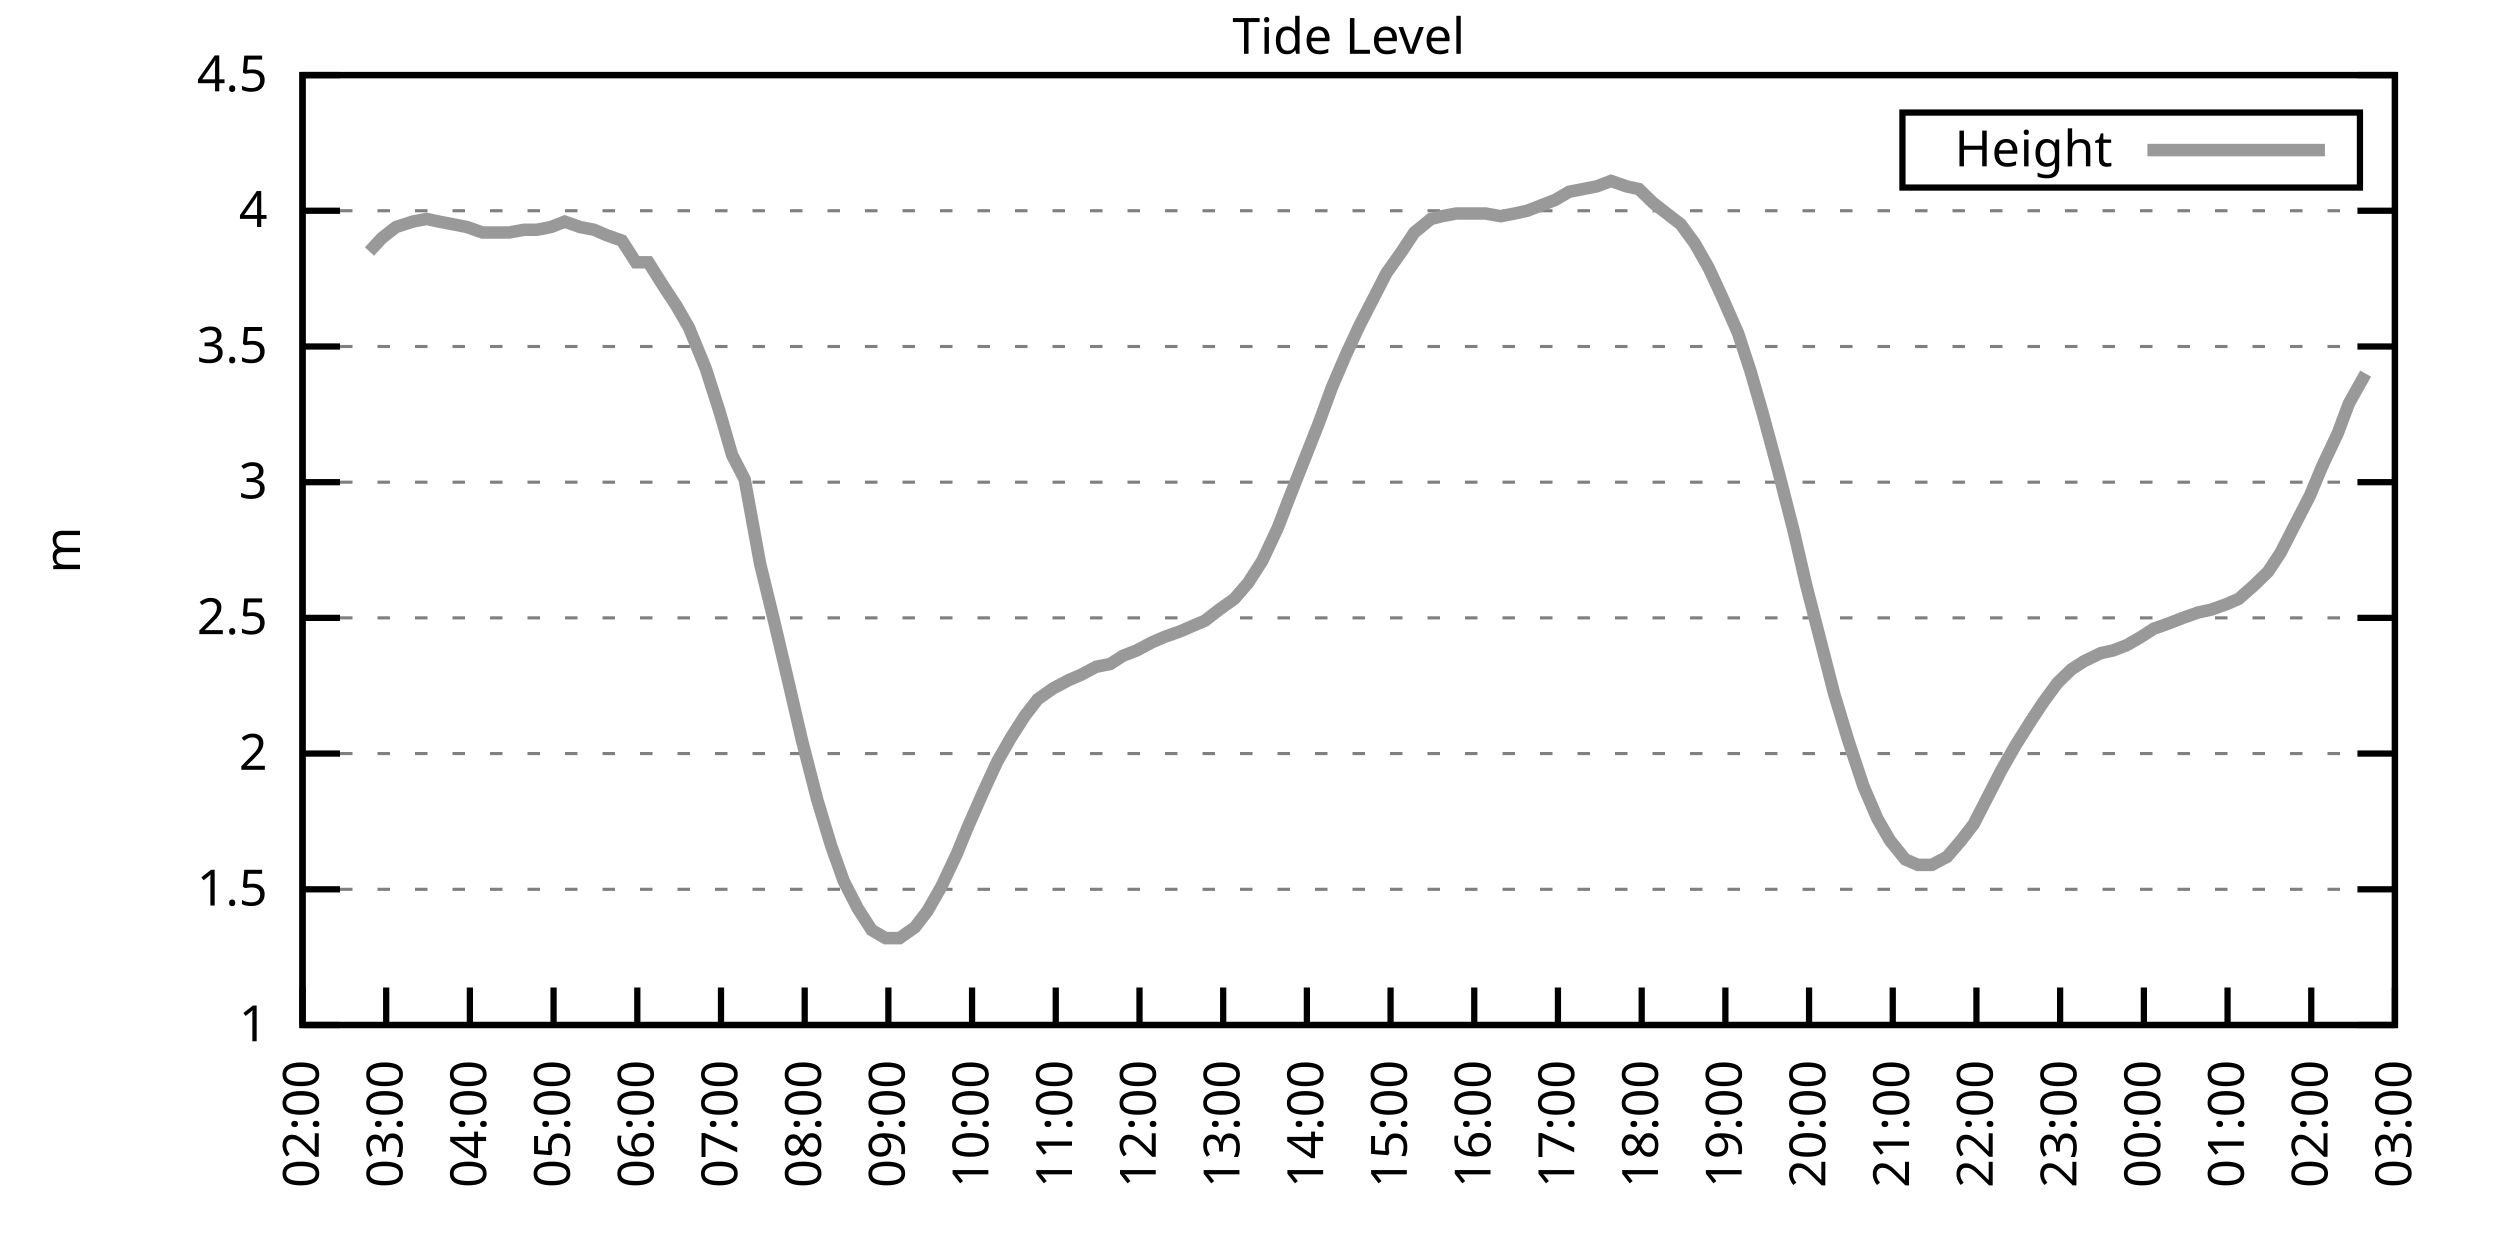
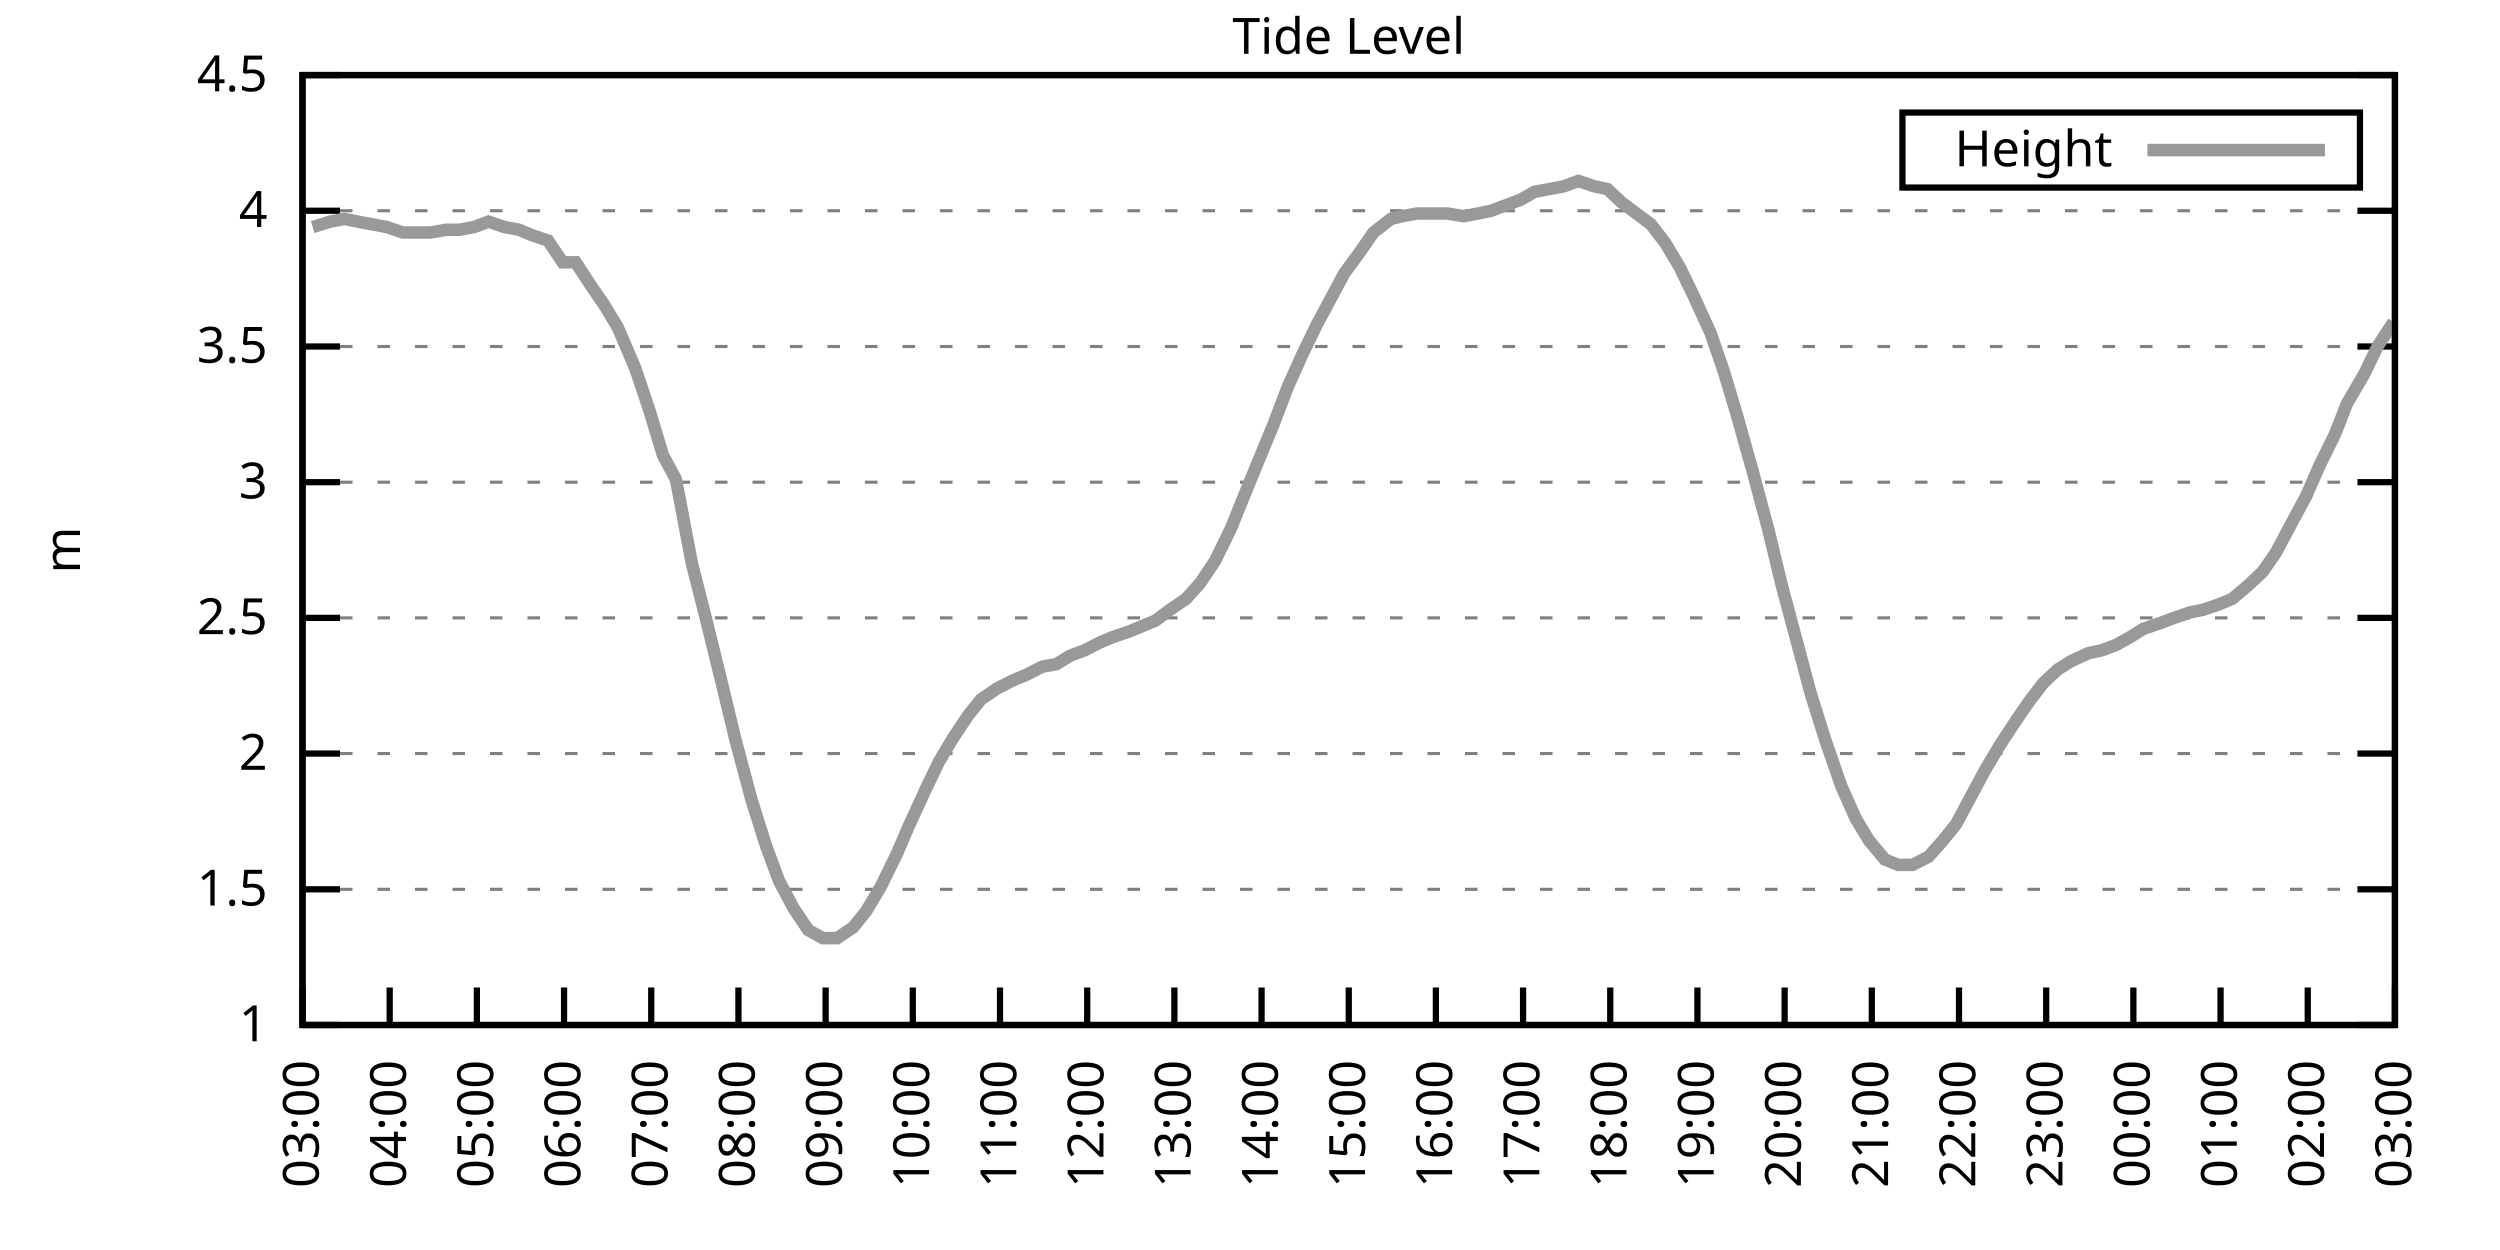
<svg xmlns="http://www.w3.org/2000/svg" xmlns:xlink="http://www.w3.org/1999/xlink" width="400" height="200" viewBox="0 0 400 200">
  <g id="gnuplot_canvas">
    <rect x="0" y="0" width="400" height="200" fill="none" />
    <defs>
      <circle id="gpDot" r="0.5" stroke-width="0.5" stroke="currentColor" />
      <path id="gpPt0" stroke-width="0.333" stroke="currentColor" d="M-1,0 h2 M0,-1 v2" />
      <path id="gpPt1" stroke-width="0.333" stroke="currentColor" d="M-1,-1 L1,1 M1,-1 L-1,1" />
      <path id="gpPt2" stroke-width="0.333" stroke="currentColor" d="M-1,0 L1,0 M0,-1 L0,1 M-1,-1 L1,1 M-1,1 L1,-1" />
      <rect id="gpPt3" stroke-width="0.333" stroke="currentColor" x="-1" y="-1" width="2" height="2" />
      <rect id="gpPt4" stroke-width="0.333" stroke="currentColor" fill="currentColor" x="-1" y="-1" width="2" height="2" />
      <circle id="gpPt5" stroke-width="0.333" stroke="currentColor" cx="0" cy="0" r="1" />
      <use xlink:href="#gpPt5" id="gpPt6" fill="currentColor" stroke="none" />
      <path id="gpPt7" stroke-width="0.333" stroke="currentColor" d="M0,-1.33 L-1.33,0.67 L1.33,0.67 z" />
      <use xlink:href="#gpPt7" id="gpPt8" fill="currentColor" stroke="none" />
      <use xlink:href="#gpPt7" id="gpPt9" stroke="currentColor" transform="rotate(180)" />
      <use xlink:href="#gpPt9" id="gpPt10" fill="currentColor" stroke="none" />
      <use xlink:href="#gpPt3" id="gpPt11" stroke="currentColor" transform="rotate(45)" />
      <use xlink:href="#gpPt11" id="gpPt12" fill="currentColor" stroke="none" />
      <path id="gpPt13" stroke-width="0.333" stroke="currentColor" d="M0,1.330 L1.265,0.411 L0.782,-1.067 L-0.782,-1.076 L-1.265,0.411 z" />
      <use xlink:href="#gpPt13" id="gpPt14" fill="currentColor" stroke="none" />
      <filter id="textbox" filterUnits="objectBoundingBox" x="0" y="0" height="1" width="1">
        <feFlood flood-color="white" flood-opacity="1" result="bgnd" />
        <feComposite in="SourceGraphic" in2="bgnd" operator="atop" />
      </filter>
      <filter id="greybox" filterUnits="objectBoundingBox" x="0" y="0" height="1" width="1">
        <feFlood flood-color="lightgrey" flood-opacity="1" result="grey" />
        <feComposite in="SourceGraphic" in2="grey" operator="atop" />
      </filter>
    </defs>
    <g fill="none" color="white" stroke="currentColor" stroke-width="1.00" stroke-linecap="butt" stroke-linejoin="miter">
</g>
    <g fill="none" color="black" stroke="currentColor" stroke-width="1.00" stroke-linecap="butt" stroke-linejoin="miter">
      <g stroke="none" shape-rendering="crispEdges">
        <polygon fill="rgb(255, 255, 255)" points="48.40,164.00 383.18,164.00 383.18,12.02 48.40,12.02 " />
      </g>
    </g>
    <g fill="none" color="black" stroke="currentColor" stroke-width="1.00" stroke-linecap="butt" stroke-linejoin="miter">
</g>
    <g fill="none" color="black" stroke="black" stroke-width="0.50" stroke-linecap="butt" stroke-linejoin="miter">
</g>
    <g fill="none" color="gray" stroke="currentColor" stroke-width="0.50" stroke-linecap="butt" stroke-linejoin="miter">
      <path stroke="gray" stroke-dasharray="2,4" class="gridline" d="M48.40,164.00 L383.19,164.00  " />
    </g>
    <g fill="none" color="gray" stroke="gray" stroke-width="1.00" stroke-linecap="butt" stroke-linejoin="miter">
</g>
    <g fill="none" color="black" stroke="currentColor" stroke-width="1.00" stroke-linecap="butt" stroke-linejoin="miter">
      <path stroke="black" d="M48.40,164.00 L54.40,164.00 M383.19,164.00 L377.19,164.00  " />
      <g transform="translate(42.80,166.60)" stroke="none" fill="black" font-family="Sans" font-size="8.00" text-anchor="end">
        <text>
          <tspan font-family="Sans"> 1</tspan>
        </text>
      </g>
    </g>
    <g fill="none" color="black" stroke="currentColor" stroke-width="1.00" stroke-linecap="butt" stroke-linejoin="miter">
</g>
    <g fill="none" color="black" stroke="black" stroke-width="0.50" stroke-linecap="butt" stroke-linejoin="miter">
</g>
    <g fill="none" color="gray" stroke="currentColor" stroke-width="0.50" stroke-linecap="butt" stroke-linejoin="miter">
      <path stroke="gray" stroke-dasharray="2,4" class="gridline" d="M48.40,142.29 L383.19,142.29  " />
    </g>
    <g fill="none" color="gray" stroke="gray" stroke-width="1.00" stroke-linecap="butt" stroke-linejoin="miter">
</g>
    <g fill="none" color="black" stroke="currentColor" stroke-width="1.00" stroke-linecap="butt" stroke-linejoin="miter">
      <path stroke="black" d="M48.40,142.29 L54.40,142.29 M383.19,142.29 L377.19,142.29  " />
      <g transform="translate(42.80,144.89)" stroke="none" fill="black" font-family="Sans" font-size="8.00" text-anchor="end">
        <text>
          <tspan font-family="Sans"> 1.5</tspan>
        </text>
      </g>
    </g>
    <g fill="none" color="black" stroke="currentColor" stroke-width="1.00" stroke-linecap="butt" stroke-linejoin="miter">
</g>
    <g fill="none" color="black" stroke="black" stroke-width="0.50" stroke-linecap="butt" stroke-linejoin="miter">
</g>
    <g fill="none" color="gray" stroke="currentColor" stroke-width="0.50" stroke-linecap="butt" stroke-linejoin="miter">
      <path stroke="gray" stroke-dasharray="2,4" class="gridline" d="M48.40,120.57 L383.19,120.57  " />
    </g>
    <g fill="none" color="gray" stroke="gray" stroke-width="1.00" stroke-linecap="butt" stroke-linejoin="miter">
</g>
    <g fill="none" color="black" stroke="currentColor" stroke-width="1.00" stroke-linecap="butt" stroke-linejoin="miter">
      <path stroke="black" d="M48.40,120.57 L54.40,120.57 M383.19,120.57 L377.19,120.57  " />
      <g transform="translate(42.80,123.17)" stroke="none" fill="black" font-family="Sans" font-size="8.00" text-anchor="end">
        <text>
          <tspan font-family="Sans"> 2</tspan>
        </text>
      </g>
    </g>
    <g fill="none" color="black" stroke="currentColor" stroke-width="1.00" stroke-linecap="butt" stroke-linejoin="miter">
</g>
    <g fill="none" color="black" stroke="black" stroke-width="0.50" stroke-linecap="butt" stroke-linejoin="miter">
</g>
    <g fill="none" color="gray" stroke="currentColor" stroke-width="0.50" stroke-linecap="butt" stroke-linejoin="miter">
      <path stroke="gray" stroke-dasharray="2,4" class="gridline" d="M48.40,98.86 L383.19,98.86  " />
    </g>
    <g fill="none" color="gray" stroke="gray" stroke-width="1.00" stroke-linecap="butt" stroke-linejoin="miter">
</g>
    <g fill="none" color="black" stroke="currentColor" stroke-width="1.00" stroke-linecap="butt" stroke-linejoin="miter">
      <path stroke="black" d="M48.40,98.86 L54.40,98.86 M383.19,98.86 L377.19,98.86  " />
      <g transform="translate(42.80,101.46)" stroke="none" fill="black" font-family="Sans" font-size="8.00" text-anchor="end">
        <text>
          <tspan font-family="Sans"> 2.5</tspan>
        </text>
      </g>
    </g>
    <g fill="none" color="black" stroke="currentColor" stroke-width="1.00" stroke-linecap="butt" stroke-linejoin="miter">
</g>
    <g fill="none" color="black" stroke="black" stroke-width="0.50" stroke-linecap="butt" stroke-linejoin="miter">
</g>
    <g fill="none" color="gray" stroke="currentColor" stroke-width="0.50" stroke-linecap="butt" stroke-linejoin="miter">
      <path stroke="gray" stroke-dasharray="2,4" class="gridline" d="M48.40,77.15 L383.19,77.15  " />
    </g>
    <g fill="none" color="gray" stroke="gray" stroke-width="1.00" stroke-linecap="butt" stroke-linejoin="miter">
</g>
    <g fill="none" color="black" stroke="currentColor" stroke-width="1.00" stroke-linecap="butt" stroke-linejoin="miter">
      <path stroke="black" d="M48.40,77.15 L54.40,77.15 M383.19,77.15 L377.19,77.15  " />
      <g transform="translate(42.80,79.75)" stroke="none" fill="black" font-family="Sans" font-size="8.00" text-anchor="end">
        <text>
          <tspan font-family="Sans"> 3</tspan>
        </text>
      </g>
    </g>
    <g fill="none" color="black" stroke="currentColor" stroke-width="1.00" stroke-linecap="butt" stroke-linejoin="miter">
</g>
    <g fill="none" color="black" stroke="black" stroke-width="0.50" stroke-linecap="butt" stroke-linejoin="miter">
</g>
    <g fill="none" color="gray" stroke="currentColor" stroke-width="0.50" stroke-linecap="butt" stroke-linejoin="miter">
      <path stroke="gray" stroke-dasharray="2,4" class="gridline" d="M48.40,55.44 L383.19,55.44  " />
    </g>
    <g fill="none" color="gray" stroke="gray" stroke-width="1.00" stroke-linecap="butt" stroke-linejoin="miter">
</g>
    <g fill="none" color="black" stroke="currentColor" stroke-width="1.00" stroke-linecap="butt" stroke-linejoin="miter">
      <path stroke="black" d="M48.40,55.44 L54.40,55.44 M383.19,55.44 L377.19,55.44  " />
      <g transform="translate(42.80,58.04)" stroke="none" fill="black" font-family="Sans" font-size="8.00" text-anchor="end">
        <text>
          <tspan font-family="Sans"> 3.5</tspan>
        </text>
      </g>
    </g>
    <g fill="none" color="black" stroke="currentColor" stroke-width="1.00" stroke-linecap="butt" stroke-linejoin="miter">
</g>
    <g fill="none" color="black" stroke="black" stroke-width="0.50" stroke-linecap="butt" stroke-linejoin="miter">
</g>
    <g fill="none" color="gray" stroke="currentColor" stroke-width="0.50" stroke-linecap="butt" stroke-linejoin="miter">
      <path stroke="gray" stroke-dasharray="2,4" class="gridline" d="M48.40,33.72 L383.19,33.72  " />
    </g>
    <g fill="none" color="gray" stroke="gray" stroke-width="1.00" stroke-linecap="butt" stroke-linejoin="miter">
</g>
    <g fill="none" color="black" stroke="currentColor" stroke-width="1.00" stroke-linecap="butt" stroke-linejoin="miter">
      <path stroke="black" d="M48.40,33.72 L54.40,33.72 M383.19,33.72 L377.19,33.72  " />
      <g transform="translate(42.80,36.32)" stroke="none" fill="black" font-family="Sans" font-size="8.00" text-anchor="end">
        <text>
          <tspan font-family="Sans"> 4</tspan>
        </text>
      </g>
    </g>
    <g fill="none" color="black" stroke="currentColor" stroke-width="1.00" stroke-linecap="butt" stroke-linejoin="miter">
</g>
    <g fill="none" color="black" stroke="black" stroke-width="0.50" stroke-linecap="butt" stroke-linejoin="miter">
</g>
    <g fill="none" color="gray" stroke="currentColor" stroke-width="0.50" stroke-linecap="butt" stroke-linejoin="miter">
      <path stroke="gray" stroke-dasharray="2,4" class="gridline" d="M48.40,12.01 L383.19,12.01  " />
    </g>
    <g fill="none" color="gray" stroke="gray" stroke-width="1.00" stroke-linecap="butt" stroke-linejoin="miter">
</g>
    <g fill="none" color="black" stroke="currentColor" stroke-width="1.00" stroke-linecap="butt" stroke-linejoin="miter">
      <path stroke="black" d="M48.40,12.01 L54.40,12.01 M383.19,12.01 L377.19,12.01  " />
      <g transform="translate(42.80,14.61)" stroke="none" fill="black" font-family="Sans" font-size="8.00" text-anchor="end">
        <text>
          <tspan font-family="Sans"> 4.5</tspan>
        </text>
      </g>
    </g>
    <g fill="none" color="black" stroke="currentColor" stroke-width="1.00" stroke-linecap="butt" stroke-linejoin="miter">
      <path stroke="black" d="M48.40,164.00 L48.40,158.00  " />
      <g transform="translate(51.00,169.60) rotate(270.00)" stroke="none" fill="black" font-family="Sans" font-size="8.00" text-anchor="end">
        <text>
-           <tspan font-family="Sans">02:00</tspan>
-         </text>
-       </g>
-     </g>
-     <g fill="none" color="black" stroke="currentColor" stroke-width="1.00" stroke-linecap="butt" stroke-linejoin="miter">
-       <path stroke="black" d="M61.79,164.00 L61.79,158.00  " />
-       <g transform="translate(64.39,169.60) rotate(270.00)" stroke="none" fill="black" font-family="Sans" font-size="8.00" text-anchor="end">
-         <text>
          <tspan font-family="Sans">03:00</tspan>
        </text>
      </g>
    </g>
    <g fill="none" color="black" stroke="currentColor" stroke-width="1.00" stroke-linecap="butt" stroke-linejoin="miter">
-       <path stroke="black" d="M75.18,164.00 L75.18,158.00  " />
-       <g transform="translate(77.78,169.60) rotate(270.00)" stroke="none" fill="black" font-family="Sans" font-size="8.00" text-anchor="end">
+       <path stroke="black" d="M62.35,164.00 L62.35,158.00  " />
+       <g transform="translate(64.95,169.60) rotate(270.00)" stroke="none" fill="black" font-family="Sans" font-size="8.00" text-anchor="end">
        <text>
          <tspan font-family="Sans">04:00</tspan>
        </text>
      </g>
    </g>
    <g fill="none" color="black" stroke="currentColor" stroke-width="1.00" stroke-linecap="butt" stroke-linejoin="miter">
-       <path stroke="black" d="M88.57,164.00 L88.57,158.00  " />
-       <g transform="translate(91.17,169.60) rotate(270.00)" stroke="none" fill="black" font-family="Sans" font-size="8.00" text-anchor="end">
+       <path stroke="black" d="M76.30,164.00 L76.30,158.00  " />
+       <g transform="translate(78.90,169.60) rotate(270.00)" stroke="none" fill="black" font-family="Sans" font-size="8.00" text-anchor="end">
        <text>
          <tspan font-family="Sans">05:00</tspan>
        </text>
      </g>
    </g>
    <g fill="none" color="black" stroke="currentColor" stroke-width="1.00" stroke-linecap="butt" stroke-linejoin="miter">
-       <path stroke="black" d="M101.97,164.00 L101.97,158.00  " />
-       <g transform="translate(104.57,169.60) rotate(270.00)" stroke="none" fill="black" font-family="Sans" font-size="8.00" text-anchor="end">
+       <path stroke="black" d="M90.25,164.00 L90.25,158.00  " />
+       <g transform="translate(92.85,169.60) rotate(270.00)" stroke="none" fill="black" font-family="Sans" font-size="8.00" text-anchor="end">
        <text>
          <tspan font-family="Sans">06:00</tspan>
        </text>
      </g>
    </g>
    <g fill="none" color="black" stroke="currentColor" stroke-width="1.00" stroke-linecap="butt" stroke-linejoin="miter">
-       <path stroke="black" d="M115.36,164.00 L115.36,158.00  " />
-       <g transform="translate(117.96,169.60) rotate(270.00)" stroke="none" fill="black" font-family="Sans" font-size="8.00" text-anchor="end">
+       <path stroke="black" d="M104.20,164.00 L104.20,158.00  " />
+       <g transform="translate(106.80,169.60) rotate(270.00)" stroke="none" fill="black" font-family="Sans" font-size="8.00" text-anchor="end">
        <text>
          <tspan font-family="Sans">07:00</tspan>
        </text>
      </g>
    </g>
    <g fill="none" color="black" stroke="currentColor" stroke-width="1.00" stroke-linecap="butt" stroke-linejoin="miter">
-       <path stroke="black" d="M128.75,164.00 L128.75,158.00  " />
-       <g transform="translate(131.35,169.60) rotate(270.00)" stroke="none" fill="black" font-family="Sans" font-size="8.00" text-anchor="end">
+       <path stroke="black" d="M118.15,164.00 L118.15,158.00  " />
+       <g transform="translate(120.75,169.60) rotate(270.00)" stroke="none" fill="black" font-family="Sans" font-size="8.00" text-anchor="end">
        <text>
          <tspan font-family="Sans">08:00</tspan>
        </text>
      </g>
    </g>
    <g fill="none" color="black" stroke="currentColor" stroke-width="1.00" stroke-linecap="butt" stroke-linejoin="miter">
-       <path stroke="black" d="M142.14,164.00 L142.14,158.00  " />
-       <g transform="translate(144.74,169.60) rotate(270.00)" stroke="none" fill="black" font-family="Sans" font-size="8.00" text-anchor="end">
+       <path stroke="black" d="M132.10,164.00 L132.10,158.00  " />
+       <g transform="translate(134.70,169.60) rotate(270.00)" stroke="none" fill="black" font-family="Sans" font-size="8.00" text-anchor="end">
        <text>
          <tspan font-family="Sans">09:00</tspan>
        </text>
      </g>
    </g>
    <g fill="none" color="black" stroke="currentColor" stroke-width="1.00" stroke-linecap="butt" stroke-linejoin="miter">
-       <path stroke="black" d="M155.53,164.00 L155.53,158.00  " />
-       <g transform="translate(158.13,169.60) rotate(270.00)" stroke="none" fill="black" font-family="Sans" font-size="8.00" text-anchor="end">
+       <path stroke="black" d="M146.05,164.00 L146.05,158.00  " />
+       <g transform="translate(148.65,169.60) rotate(270.00)" stroke="none" fill="black" font-family="Sans" font-size="8.00" text-anchor="end">
        <text>
          <tspan font-family="Sans">10:00</tspan>
        </text>
      </g>
    </g>
    <g fill="none" color="black" stroke="currentColor" stroke-width="1.00" stroke-linecap="butt" stroke-linejoin="miter">
-       <path stroke="black" d="M168.92,164.00 L168.92,158.00  " />
-       <g transform="translate(171.52,169.60) rotate(270.00)" stroke="none" fill="black" font-family="Sans" font-size="8.00" text-anchor="end">
+       <path stroke="black" d="M160.00,164.00 L160.00,158.00  " />
+       <g transform="translate(162.60,169.60) rotate(270.00)" stroke="none" fill="black" font-family="Sans" font-size="8.00" text-anchor="end">
        <text>
          <tspan font-family="Sans">11:00</tspan>
        </text>
      </g>
    </g>
    <g fill="none" color="black" stroke="currentColor" stroke-width="1.00" stroke-linecap="butt" stroke-linejoin="miter">
-       <path stroke="black" d="M182.32,164.00 L182.32,158.00  " />
-       <g transform="translate(184.92,169.60) rotate(270.00)" stroke="none" fill="black" font-family="Sans" font-size="8.00" text-anchor="end">
+       <path stroke="black" d="M173.95,164.00 L173.95,158.00  " />
+       <g transform="translate(176.55,169.60) rotate(270.00)" stroke="none" fill="black" font-family="Sans" font-size="8.00" text-anchor="end">
        <text>
          <tspan font-family="Sans">12:00</tspan>
        </text>
      </g>
    </g>
    <g fill="none" color="black" stroke="currentColor" stroke-width="1.00" stroke-linecap="butt" stroke-linejoin="miter">
-       <path stroke="black" d="M195.71,164.00 L195.71,158.00  " />
-       <g transform="translate(198.31,169.60) rotate(270.00)" stroke="none" fill="black" font-family="Sans" font-size="8.00" text-anchor="end">
+       <path stroke="black" d="M187.90,164.00 L187.90,158.00  " />
+       <g transform="translate(190.50,169.60) rotate(270.00)" stroke="none" fill="black" font-family="Sans" font-size="8.00" text-anchor="end">
        <text>
          <tspan font-family="Sans">13:00</tspan>
        </text>
      </g>
    </g>
    <g fill="none" color="black" stroke="currentColor" stroke-width="1.00" stroke-linecap="butt" stroke-linejoin="miter">
-       <path stroke="black" d="M209.10,164.00 L209.10,158.00  " />
-       <g transform="translate(211.70,169.60) rotate(270.00)" stroke="none" fill="black" font-family="Sans" font-size="8.00" text-anchor="end">
+       <path stroke="black" d="M201.85,164.00 L201.85,158.00  " />
+       <g transform="translate(204.45,169.60) rotate(270.00)" stroke="none" fill="black" font-family="Sans" font-size="8.00" text-anchor="end">
        <text>
          <tspan font-family="Sans">14:00</tspan>
        </text>
      </g>
    </g>
    <g fill="none" color="black" stroke="currentColor" stroke-width="1.00" stroke-linecap="butt" stroke-linejoin="miter">
-       <path stroke="black" d="M222.49,164.00 L222.49,158.00  " />
-       <g transform="translate(225.09,169.60) rotate(270.00)" stroke="none" fill="black" font-family="Sans" font-size="8.00" text-anchor="end">
+       <path stroke="black" d="M215.80,164.00 L215.80,158.00  " />
+       <g transform="translate(218.40,169.60) rotate(270.00)" stroke="none" fill="black" font-family="Sans" font-size="8.00" text-anchor="end">
        <text>
          <tspan font-family="Sans">15:00</tspan>
        </text>
      </g>
    </g>
    <g fill="none" color="black" stroke="currentColor" stroke-width="1.00" stroke-linecap="butt" stroke-linejoin="miter">
-       <path stroke="black" d="M235.88,164.00 L235.88,158.00  " />
-       <g transform="translate(238.48,169.60) rotate(270.00)" stroke="none" fill="black" font-family="Sans" font-size="8.00" text-anchor="end">
+       <path stroke="black" d="M229.74,164.00 L229.74,158.00  " />
+       <g transform="translate(232.34,169.60) rotate(270.00)" stroke="none" fill="black" font-family="Sans" font-size="8.00" text-anchor="end">
        <text>
          <tspan font-family="Sans">16:00</tspan>
        </text>
      </g>
    </g>
    <g fill="none" color="black" stroke="currentColor" stroke-width="1.00" stroke-linecap="butt" stroke-linejoin="miter">
-       <path stroke="black" d="M249.27,164.00 L249.27,158.00  " />
-       <g transform="translate(251.87,169.60) rotate(270.00)" stroke="none" fill="black" font-family="Sans" font-size="8.00" text-anchor="end">
+       <path stroke="black" d="M243.69,164.00 L243.69,158.00  " />
+       <g transform="translate(246.29,169.60) rotate(270.00)" stroke="none" fill="black" font-family="Sans" font-size="8.00" text-anchor="end">
        <text>
          <tspan font-family="Sans">17:00</tspan>
        </text>
      </g>
    </g>
    <g fill="none" color="black" stroke="currentColor" stroke-width="1.00" stroke-linecap="butt" stroke-linejoin="miter">
-       <path stroke="black" d="M262.67,164.00 L262.67,158.00  " />
-       <g transform="translate(265.27,169.60) rotate(270.00)" stroke="none" fill="black" font-family="Sans" font-size="8.00" text-anchor="end">
+       <path stroke="black" d="M257.64,164.00 L257.64,158.00  " />
+       <g transform="translate(260.24,169.60) rotate(270.00)" stroke="none" fill="black" font-family="Sans" font-size="8.00" text-anchor="end">
        <text>
          <tspan font-family="Sans">18:00</tspan>
        </text>
      </g>
    </g>
    <g fill="none" color="black" stroke="currentColor" stroke-width="1.00" stroke-linecap="butt" stroke-linejoin="miter">
-       <path stroke="black" d="M276.06,164.00 L276.06,158.00  " />
-       <g transform="translate(278.66,169.60) rotate(270.00)" stroke="none" fill="black" font-family="Sans" font-size="8.00" text-anchor="end">
+       <path stroke="black" d="M271.59,164.00 L271.59,158.00  " />
+       <g transform="translate(274.19,169.60) rotate(270.00)" stroke="none" fill="black" font-family="Sans" font-size="8.00" text-anchor="end">
        <text>
          <tspan font-family="Sans">19:00</tspan>
        </text>
      </g>
    </g>
    <g fill="none" color="black" stroke="currentColor" stroke-width="1.00" stroke-linecap="butt" stroke-linejoin="miter">
-       <path stroke="black" d="M289.45,164.00 L289.45,158.00  " />
-       <g transform="translate(292.05,169.60) rotate(270.00)" stroke="none" fill="black" font-family="Sans" font-size="8.00" text-anchor="end">
+       <path stroke="black" d="M285.54,164.00 L285.54,158.00  " />
+       <g transform="translate(288.14,169.60) rotate(270.00)" stroke="none" fill="black" font-family="Sans" font-size="8.00" text-anchor="end">
        <text>
          <tspan font-family="Sans">20:00</tspan>
        </text>
      </g>
    </g>
    <g fill="none" color="black" stroke="currentColor" stroke-width="1.00" stroke-linecap="butt" stroke-linejoin="miter">
-       <path stroke="black" d="M302.84,164.00 L302.84,158.00  " />
-       <g transform="translate(305.44,169.60) rotate(270.00)" stroke="none" fill="black" font-family="Sans" font-size="8.00" text-anchor="end">
+       <path stroke="black" d="M299.49,164.00 L299.49,158.00  " />
+       <g transform="translate(302.09,169.60) rotate(270.00)" stroke="none" fill="black" font-family="Sans" font-size="8.00" text-anchor="end">
        <text>
          <tspan font-family="Sans">21:00</tspan>
        </text>
      </g>
    </g>
    <g fill="none" color="black" stroke="currentColor" stroke-width="1.00" stroke-linecap="butt" stroke-linejoin="miter">
-       <path stroke="black" d="M316.23,164.00 L316.23,158.00  " />
-       <g transform="translate(318.83,169.60) rotate(270.00)" stroke="none" fill="black" font-family="Sans" font-size="8.00" text-anchor="end">
+       <path stroke="black" d="M313.44,164.00 L313.44,158.00  " />
+       <g transform="translate(316.04,169.60) rotate(270.00)" stroke="none" fill="black" font-family="Sans" font-size="8.00" text-anchor="end">
        <text>
          <tspan font-family="Sans">22:00</tspan>
        </text>
      </g>
    </g>
    <g fill="none" color="black" stroke="currentColor" stroke-width="1.00" stroke-linecap="butt" stroke-linejoin="miter">
-       <path stroke="black" d="M329.62,164.00 L329.62,158.00  " />
-       <g transform="translate(332.22,169.60) rotate(270.00)" stroke="none" fill="black" font-family="Sans" font-size="8.00" text-anchor="end">
+       <path stroke="black" d="M327.39,164.00 L327.39,158.00  " />
+       <g transform="translate(329.99,169.60) rotate(270.00)" stroke="none" fill="black" font-family="Sans" font-size="8.00" text-anchor="end">
        <text>
          <tspan font-family="Sans">23:00</tspan>
        </text>
      </g>
    </g>
    <g fill="none" color="black" stroke="currentColor" stroke-width="1.00" stroke-linecap="butt" stroke-linejoin="miter">
-       <path stroke="black" d="M343.02,164.00 L343.02,158.00  " />
-       <g transform="translate(345.62,169.60) rotate(270.00)" stroke="none" fill="black" font-family="Sans" font-size="8.00" text-anchor="end">
+       <path stroke="black" d="M341.34,164.00 L341.34,158.00  " />
+       <g transform="translate(343.94,169.60) rotate(270.00)" stroke="none" fill="black" font-family="Sans" font-size="8.00" text-anchor="end">
        <text>
          <tspan font-family="Sans">00:00</tspan>
        </text>
      </g>
    </g>
    <g fill="none" color="black" stroke="currentColor" stroke-width="1.00" stroke-linecap="butt" stroke-linejoin="miter">
-       <path stroke="black" d="M356.41,164.00 L356.41,158.00  " />
-       <g transform="translate(359.01,169.60) rotate(270.00)" stroke="none" fill="black" font-family="Sans" font-size="8.00" text-anchor="end">
+       <path stroke="black" d="M355.29,164.00 L355.29,158.00  " />
+       <g transform="translate(357.89,169.60) rotate(270.00)" stroke="none" fill="black" font-family="Sans" font-size="8.00" text-anchor="end">
        <text>
          <tspan font-family="Sans">01:00</tspan>
        </text>
      </g>
    </g>
    <g fill="none" color="black" stroke="currentColor" stroke-width="1.00" stroke-linecap="butt" stroke-linejoin="miter">
-       <path stroke="black" d="M369.80,164.00 L369.80,158.00  " />
-       <g transform="translate(372.40,169.60) rotate(270.00)" stroke="none" fill="black" font-family="Sans" font-size="8.00" text-anchor="end">
+       <path stroke="black" d="M369.24,164.00 L369.24,158.00  " />
+       <g transform="translate(371.84,169.60) rotate(270.00)" stroke="none" fill="black" font-family="Sans" font-size="8.00" text-anchor="end">
        <text>
          <tspan font-family="Sans">02:00</tspan>
        </text>
      </g>
    </g>
    <g fill="none" color="black" stroke="currentColor" stroke-width="1.00" stroke-linecap="butt" stroke-linejoin="miter">
      <path stroke="black" d="M383.19,164.00 L383.19,158.00  " />
      <g transform="translate(385.79,169.60) rotate(270.00)" stroke="none" fill="black" font-family="Sans" font-size="8.00" text-anchor="end">
        <text>
          <tspan font-family="Sans">03:00</tspan>
        </text>
      </g>
    </g>
    <g fill="none" color="black" stroke="currentColor" stroke-width="1.00" stroke-linecap="butt" stroke-linejoin="miter">
</g>
    <g fill="none" color="black" stroke="currentColor" stroke-width="1.00" stroke-linecap="butt" stroke-linejoin="miter">
      <path stroke="black" d="M48.40,12.01 L48.40,164.00 L383.19,164.00 L383.19,12.01 L48.40,12.01 Z  " />
    </g>
    <g fill="none" color="black" stroke="currentColor" stroke-width="1.00" stroke-linecap="butt" stroke-linejoin="miter">
</g>
    <g fill="none" color="black" stroke="currentColor" stroke-width="1.00" stroke-linecap="butt" stroke-linejoin="miter">
      <path stroke="black" d="M304.39,30.01 L304.39,18.01 L377.59,18.01 L377.59,30.01 L304.39,30.01 Z  " />
    </g>
    <g id="Tide_level_plot_1">
      <g fill="none" color="white" stroke="black" stroke-width="2.00" stroke-linecap="butt" stroke-linejoin="miter">
</g>
      <g fill="none" color="black" stroke="currentColor" stroke-width="2.00" stroke-linecap="butt" stroke-linejoin="miter">
        <g transform="translate(337.99,26.61)" stroke="none" fill="black" font-family="Sans" font-size="8.00" text-anchor="end">
          <text>
            <tspan font-family="Sans">Height</tspan>
          </text>
        </g>
      </g>
      <g fill="none" color="black" stroke="currentColor" stroke-width="2.00" stroke-linecap="butt" stroke-linejoin="miter">
-         <path stroke="rgb(153, 153, 153)" d="M343.59,24.01 L371.99,24.01 M59.11,40.24 L61.12,38.07 L63.35,36.33 L66.03,35.46 L68.26,35.03 L70.27,35.46   L72.50,35.89 L74.74,36.33 L77.19,37.20 L79.20,37.20 L81.43,37.20 L83.89,36.76 L85.90,36.76 L88.13,36.33   L90.36,35.46 L92.82,36.33 L95.05,36.76 L97.06,37.63 L99.51,38.50 L101.74,41.97 L103.75,41.97 L106.21,45.88   L108.22,48.92 L110.22,52.40 L112.90,58.91 L115.13,65.86 L117.14,72.81 L119.15,76.71 L121.61,90.18 L123.84,99.30   L126.29,109.72 L128.30,118.40 L130.76,127.96 L132.99,135.34 L135.00,140.98 L137.23,145.33 L139.46,148.80 L141.69,150.10   L143.93,150.10 L146.38,148.37 L148.39,145.76 L150.62,141.85 L153.08,136.64 L154.86,132.30 L157.54,126.22 L159.55,121.88   L161.78,117.97 L164.01,114.49 L166.02,111.89 L168.48,110.15 L170.93,108.85 L172.94,107.98 L175.40,106.68 L177.63,106.24   L179.64,104.94 L181.87,104.07 L184.32,102.77 L186.33,101.90 L188.79,101.03 L190.80,100.16 L192.81,99.30 L195.04,97.56   L197.49,95.82 L199.73,93.22 L201.96,89.74 L204.41,84.53 L206.42,79.32 L208.65,73.67 L210.88,68.03 L213.12,61.95   L215.35,56.74 L217.58,51.96 L220.04,47.18 L221.82,43.71 L224.28,40.24 L226.29,37.20 L228.96,35.03 L230.75,34.59   L232.98,34.16 L235.21,34.16 L237.67,34.16 L240.12,34.59 L242.36,34.16 L244.36,33.72 L246.60,32.85 L248.83,31.99   L251.06,30.68 L253.29,30.25 L255.52,29.81 L257.76,28.95 L260.21,29.81 L262.22,30.25 L264.45,32.42 L266.68,34.16   L268.92,35.89 L271.15,38.93 L273.38,42.84 L275.39,47.18 L278.07,53.26 L280.07,59.34 L282.08,66.29 L284.54,75.41   L286.99,84.97 L289.00,93.65 L291.46,103.20 L293.47,111.02 L295.70,118.40 L298.15,125.79 L300.39,131.00 L302.39,134.47   L304.85,137.51 L306.86,138.38 L309.09,138.38 L311.54,137.08 L313.78,134.47 L315.79,131.86 L318.24,127.09 L320.25,123.18   L322.48,119.27 L324.94,115.36 L326.95,112.32 L329.18,109.28 L331.41,107.11 L333.42,105.81 L336.10,104.51 L338.10,104.07   L340.34,103.20 L342.57,101.90 L344.58,100.60 L347.03,99.73 L349.26,98.86 L351.72,97.99 L353.73,97.56 L356.18,96.69   L358.19,95.82 L360.65,93.65 L362.88,91.48 L364.89,88.44 L367.34,83.66 L369.58,79.32 L371.58,74.54 L374.04,69.33   L375.82,64.56 L378.50,59.78  " />
+         <path stroke="rgb(153, 153, 153)" d="M343.59,24.01 L371.99,24.01 M50.03,36.33 L52.82,35.46 L55.14,35.03 L57.23,35.46 L59.56,35.89 L61.88,36.33   L64.44,37.20 L66.53,37.20 L68.86,37.20 L71.42,36.76 L73.51,36.76 L75.83,36.33 L78.16,35.46 L80.72,36.33   L83.04,36.76 L85.13,37.63 L87.69,38.50 L90.02,41.97 L92.11,41.97 L94.67,45.88 L96.76,48.92 L98.85,52.40   L101.64,58.91 L103.97,65.86 L106.06,72.81 L108.15,76.71 L110.71,90.18 L113.03,99.30 L115.59,109.72 L117.68,118.40   L120.24,127.96 L122.57,135.34 L124.66,140.98 L126.98,145.33 L129.31,148.80 L131.63,150.10 L133.96,150.10 L136.51,148.37   L138.61,145.76 L140.93,141.85 L143.49,136.64 L145.35,132.30 L148.14,126.22 L150.23,121.88 L152.56,117.97 L154.88,114.49   L156.97,111.89 L159.53,110.15 L162.09,108.85 L164.18,107.98 L166.74,106.68 L169.06,106.24 L171.16,104.94 L173.48,104.07   L176.04,102.77 L178.13,101.90 L180.69,101.03 L182.78,100.16 L184.87,99.30 L187.20,97.56 L189.76,95.82 L192.08,93.22   L194.41,89.74 L196.96,84.53 L199.06,79.32 L201.38,73.67 L203.71,68.03 L206.03,61.95 L208.36,56.74 L210.68,51.96   L213.24,47.18 L215.10,43.71 L217.65,40.24 L219.75,37.20 L222.54,35.03 L224.40,34.59 L226.72,34.16 L229.05,34.16   L231.60,34.16 L234.16,34.59 L236.49,34.16 L238.58,33.72 L240.90,32.85 L243.23,31.99 L245.55,30.68 L247.88,30.25   L250.20,29.81 L252.53,28.95 L255.09,29.81 L257.18,30.25 L259.50,32.42 L261.83,34.16 L264.15,35.89 L266.48,38.93   L268.80,42.84 L270.90,47.18 L273.69,53.26 L275.78,59.34 L277.87,66.29 L280.43,75.41 L282.99,84.97 L285.08,93.65   L287.64,103.20 L289.73,111.02 L292.05,118.40 L294.61,125.79 L296.94,131.00 L299.03,134.47 L301.58,137.51 L303.68,138.38   L306.00,138.38 L308.56,137.08 L310.88,134.47 L312.98,131.86 L315.53,127.09 L317.63,123.18 L319.95,119.27 L322.51,115.36   L324.60,112.32 L326.93,109.28 L329.25,107.11 L331.34,105.81 L334.13,104.51 L336.23,104.07 L338.55,103.20 L340.88,101.90   L342.97,100.60 L345.53,99.73 L347.85,98.86 L350.41,97.99 L352.50,97.56 L355.06,96.69 L357.15,95.82 L359.71,93.65   L362.03,91.48 L364.13,88.44 L366.68,83.66 L369.01,79.32 L371.10,74.54 L373.66,69.33 L375.52,64.56 L378.31,59.78   L380.40,55.44 L382.96,51.53  " />
      </g>
    </g>
    <g fill="none" color="black" stroke="currentColor" stroke-width="2.00" stroke-linecap="butt" stroke-linejoin="miter">
</g>
    <g fill="none" color="black" stroke="black" stroke-width="1.00" stroke-linecap="butt" stroke-linejoin="miter">
</g>
    <g fill="none" color="black" stroke="currentColor" stroke-width="1.00" stroke-linecap="butt" stroke-linejoin="miter">
      <path stroke="black" d="M48.40,12.01 L48.40,164.00 L383.19,164.00 L383.19,12.01 L48.40,12.01 Z  " />
      <g transform="translate(12.80,88.01) rotate(270.00)" stroke="none" fill="black" font-family="Sans" font-size="8.00" text-anchor="middle">
        <text>
          <tspan font-family="Sans">m</tspan>
        </text>
      </g>
    </g>
    <g fill="none" color="black" stroke="currentColor" stroke-width="1.00" stroke-linecap="butt" stroke-linejoin="miter">
</g>
    <g fill="none" color="black" stroke="currentColor" stroke-width="1.00" stroke-linecap="butt" stroke-linejoin="miter">
      <g transform="translate(215.79,8.61)" stroke="none" fill="black" font-family="Sans" font-size="8.00" text-anchor="middle">
        <text>
          <tspan font-family="Sans">Tide Level</tspan>
        </text>
      </g>
    </g>
    <g fill="none" color="black" stroke="currentColor" stroke-width="1.00" stroke-linecap="butt" stroke-linejoin="miter">
</g>
  </g>
</svg>
